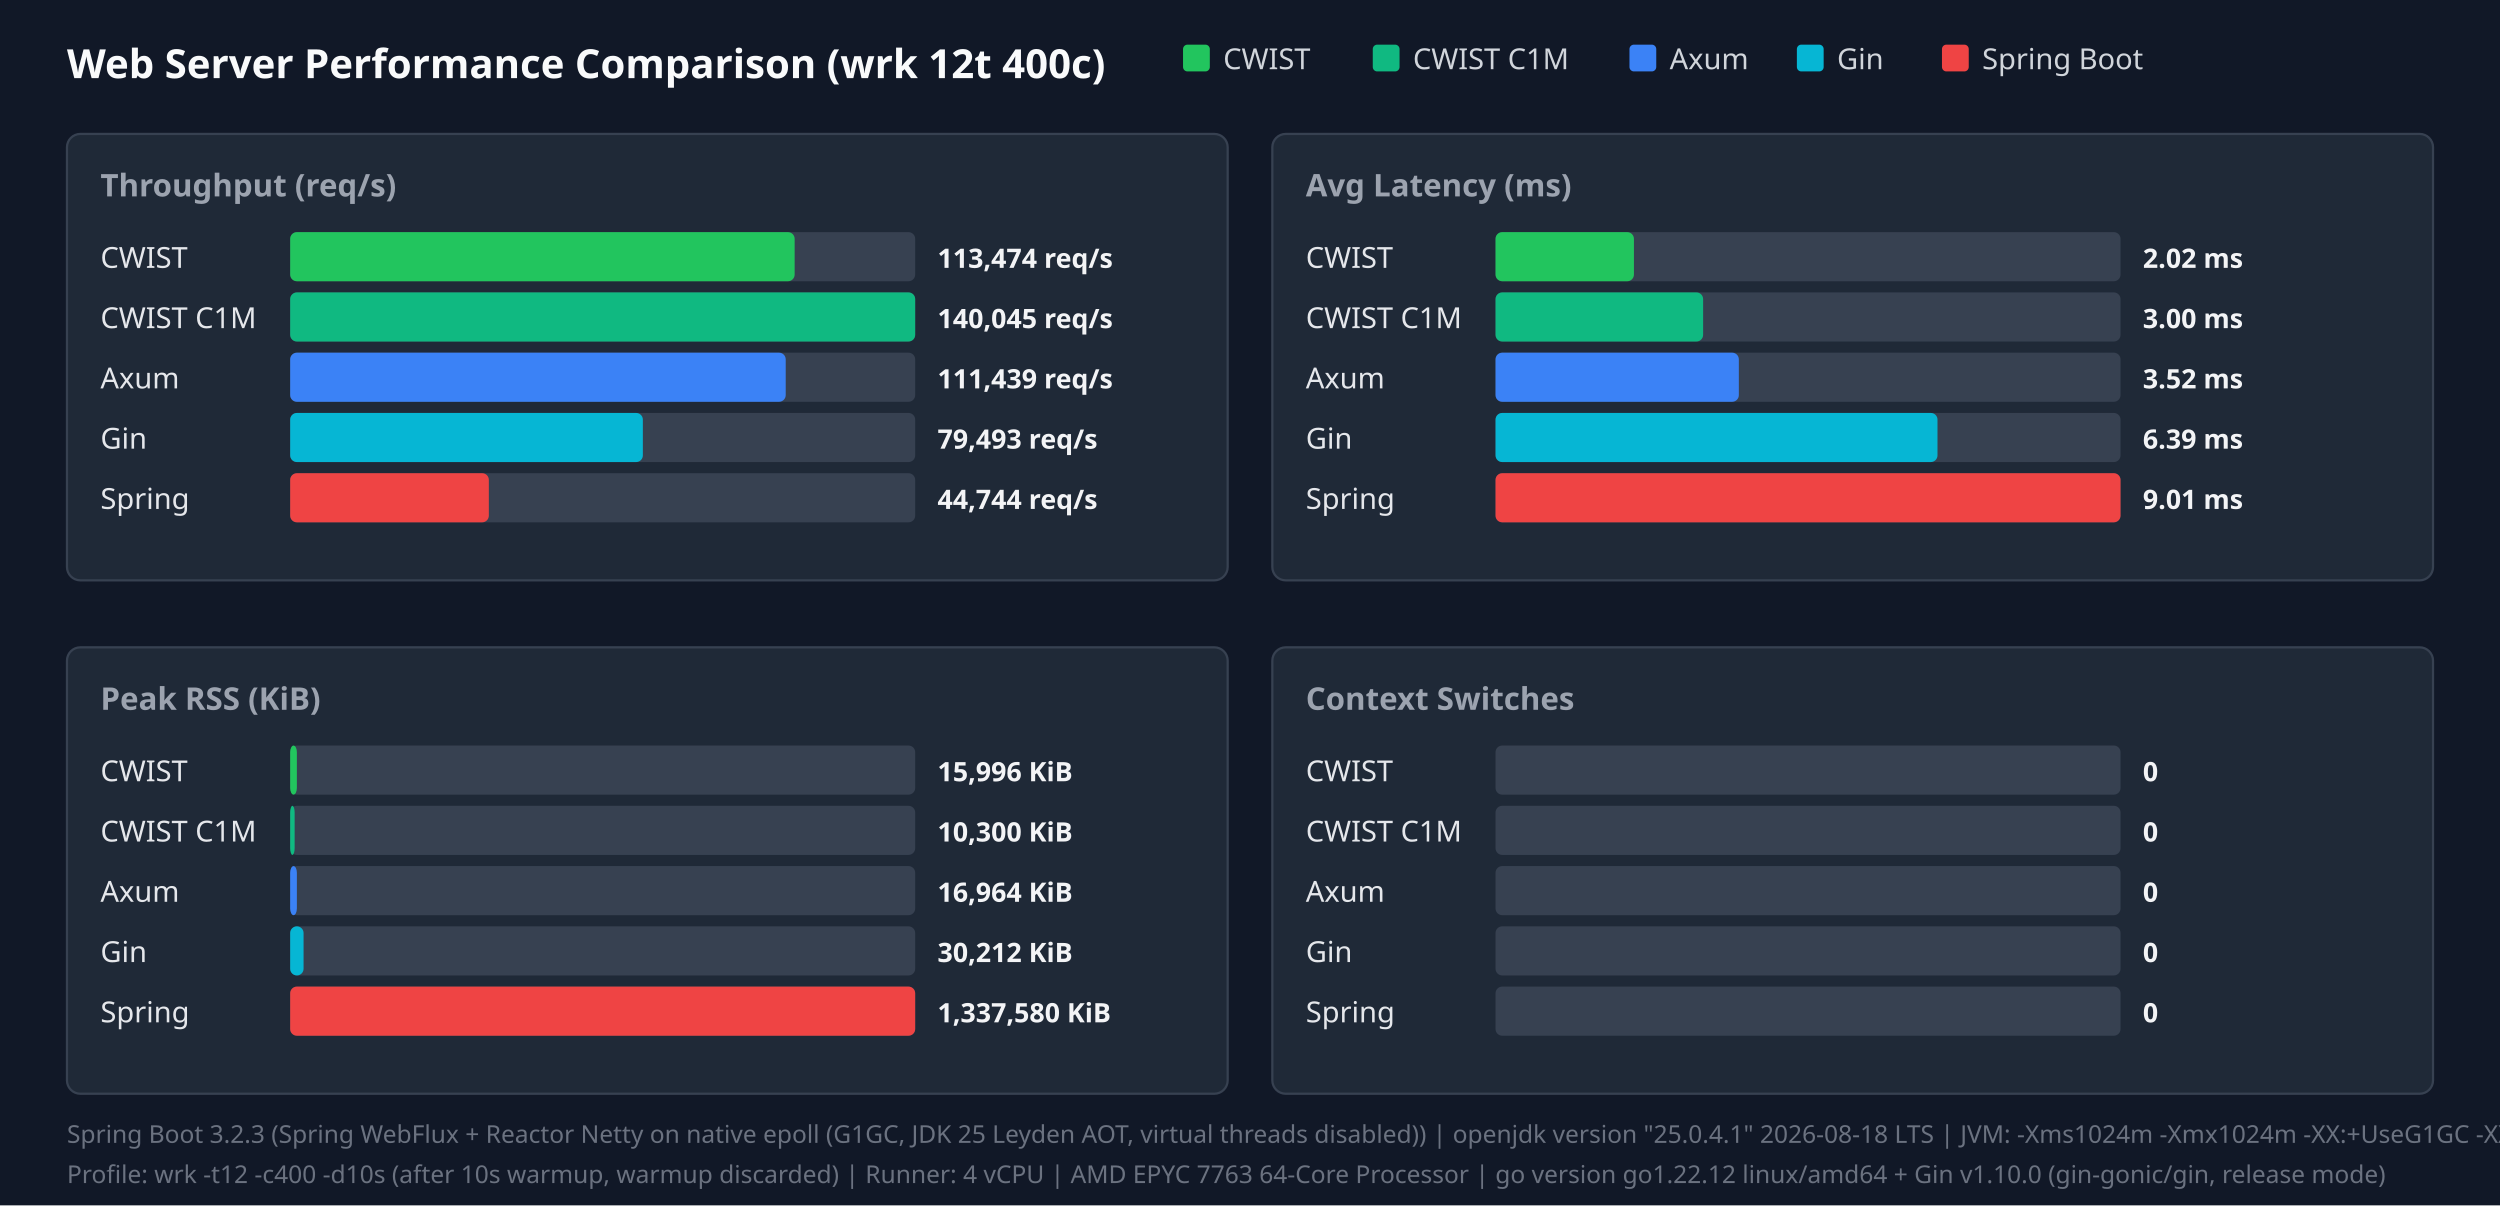
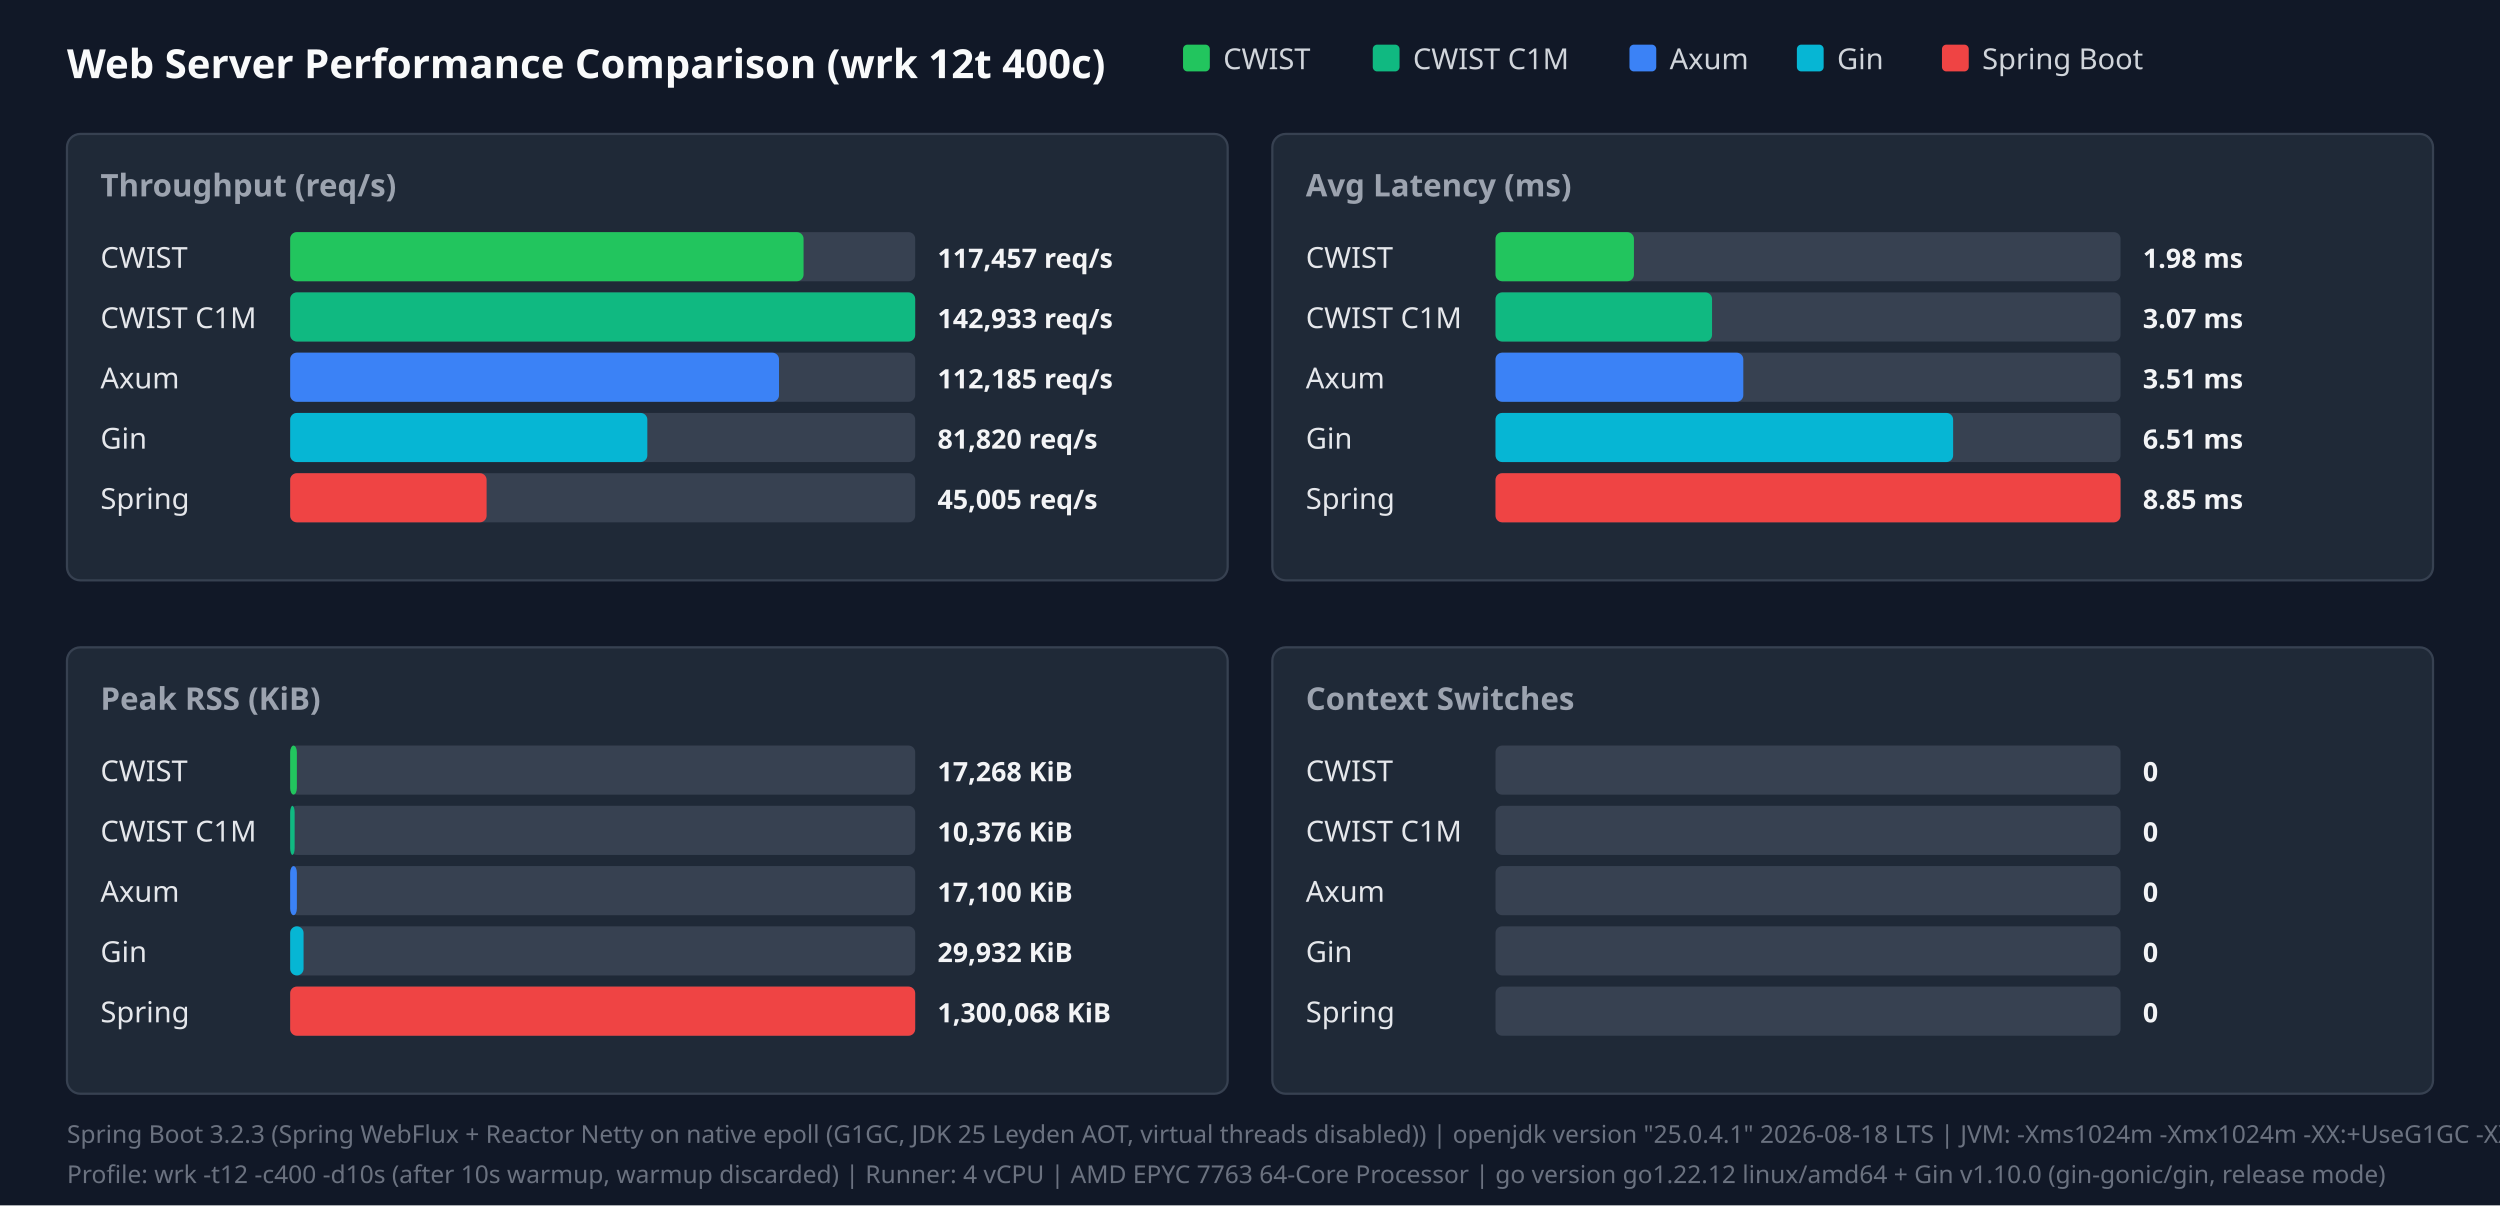
<svg xmlns="http://www.w3.org/2000/svg" width="1120" height="540" viewBox="0 0 1120 540">
  <style>.title{font:18px sans-serif;font-weight:bold;fill:#f9fafb}.panel-title{font:14px sans-serif;font-weight:600;fill:#9ca3af}.legend{font:13px sans-serif;fill:#d1d5db}.bar-label{font:13px sans-serif;font-weight:500;fill:#e5e7eb}.bar-val{font:12px sans-serif;font-weight:bold;fill:#f3f4f6}.footer{font:11px sans-serif;fill:#6b7280}</style>
  <rect width="100%" height="100%" fill="#111827" />
  <text x="30" y="35" class="title">Web Server Performance Comparison (wrk 12t 400c)</text>
  <rect x="530" y="20" width="12" height="12" fill="#22c55e" rx="2" />
  <text x="548" y="31" class="legend">CWIST</text>
  <rect x="615" y="20" width="12" height="12" fill="#10b981" rx="2" />
  <text x="633" y="31" class="legend">CWIST C1M</text>
  <rect x="730" y="20" width="12" height="12" fill="#3b82f6" rx="2" />
  <text x="748" y="31" class="legend">Axum</text>
  <rect x="805" y="20" width="12" height="12" fill="#06b6d4" rx="2" />
  <text x="823" y="31" class="legend">Gin</text>
  <rect x="870" y="20" width="12" height="12" fill="#ef4444" rx="2" />
  <text x="888" y="31" class="legend">Spring Boot</text>
  <rect x="30" y="60" width="520" height="200" fill="#1f2937" rx="6" stroke="#374151" />
  <text x="45" y="88" class="panel-title">Throughput (req/s)</text>
  <text x="45" y="120" class="bar-label">CWIST</text>
  <rect x="130" y="104" width="280" height="22" fill="#374151" rx="3" />
-   <rect x="130" y="104" width="226" height="22" fill="#22c55e" rx="3" />
-   <text x="420" y="120" class="bar-val">113,474 req/s</text>
+   <rect x="130" y="104" width="230" height="22" fill="#22c55e" rx="3" />
+   <text x="420" y="120" class="bar-val">117,457 req/s</text>
  <text x="45" y="147" class="bar-label">CWIST C1M</text>
  <rect x="130" y="131" width="280" height="22" fill="#374151" rx="3" />
  <rect x="130" y="131" width="280" height="22" fill="#10b981" rx="3" />
-   <text x="420" y="147" class="bar-val">140,045 req/s</text>
+   <text x="420" y="147" class="bar-val">142,933 req/s</text>
  <text x="45" y="174" class="bar-label">Axum</text>
  <rect x="130" y="158" width="280" height="22" fill="#374151" rx="3" />
-   <rect x="130" y="158" width="222" height="22" fill="#3b82f6" rx="3" />
-   <text x="420" y="174" class="bar-val">111,439 req/s</text>
+   <rect x="130" y="158" width="219" height="22" fill="#3b82f6" rx="3" />
+   <text x="420" y="174" class="bar-val">112,185 req/s</text>
  <text x="45" y="201" class="bar-label">Gin</text>
  <rect x="130" y="185" width="280" height="22" fill="#374151" rx="3" />
-   <rect x="130" y="185" width="158" height="22" fill="#06b6d4" rx="3" />
-   <text x="420" y="201" class="bar-val">79,493 req/s</text>
+   <rect x="130" y="185" width="160" height="22" fill="#06b6d4" rx="3" />
+   <text x="420" y="201" class="bar-val">81,820 req/s</text>
  <text x="45" y="228" class="bar-label">Spring</text>
  <rect x="130" y="212" width="280" height="22" fill="#374151" rx="3" />
-   <rect x="130" y="212" width="89" height="22" fill="#ef4444" rx="3" />
-   <text x="420" y="228" class="bar-val">44,744 req/s</text>
+   <rect x="130" y="212" width="88" height="22" fill="#ef4444" rx="3" />
+   <text x="420" y="228" class="bar-val">45,005 req/s</text>
  <rect x="570" y="60" width="520" height="200" fill="#1f2937" rx="6" stroke="#374151" />
  <text x="585" y="88" class="panel-title">Avg Latency (ms)</text>
  <text x="585" y="120" class="bar-label">CWIST</text>
  <rect x="670" y="104" width="280" height="22" fill="#374151" rx="3" />
  <rect x="670" y="104" width="62" height="22" fill="#22c55e" rx="3" />
-   <text x="960" y="120" class="bar-val">2.02 ms</text>
+   <text x="960" y="120" class="bar-val">1.98 ms</text>
  <text x="585" y="147" class="bar-label">CWIST C1M</text>
  <rect x="670" y="131" width="280" height="22" fill="#374151" rx="3" />
-   <rect x="670" y="131" width="93" height="22" fill="#10b981" rx="3" />
-   <text x="960" y="147" class="bar-val">3.00 ms</text>
+   <rect x="670" y="131" width="97" height="22" fill="#10b981" rx="3" />
+   <text x="960" y="147" class="bar-val">3.07 ms</text>
  <text x="585" y="174" class="bar-label">Axum</text>
  <rect x="670" y="158" width="280" height="22" fill="#374151" rx="3" />
-   <rect x="670" y="158" width="109" height="22" fill="#3b82f6" rx="3" />
-   <text x="960" y="174" class="bar-val">3.52 ms</text>
+   <rect x="670" y="158" width="111" height="22" fill="#3b82f6" rx="3" />
+   <text x="960" y="174" class="bar-val">3.51 ms</text>
  <text x="585" y="201" class="bar-label">Gin</text>
  <rect x="670" y="185" width="280" height="22" fill="#374151" rx="3" />
-   <rect x="670" y="185" width="198" height="22" fill="#06b6d4" rx="3" />
-   <text x="960" y="201" class="bar-val">6.39 ms</text>
+   <rect x="670" y="185" width="205" height="22" fill="#06b6d4" rx="3" />
+   <text x="960" y="201" class="bar-val">6.51 ms</text>
  <text x="585" y="228" class="bar-label">Spring</text>
  <rect x="670" y="212" width="280" height="22" fill="#374151" rx="3" />
  <rect x="670" y="212" width="280" height="22" fill="#ef4444" rx="3" />
-   <text x="960" y="228" class="bar-val">9.01 ms</text>
+   <text x="960" y="228" class="bar-val">8.85 ms</text>
  <rect x="30" y="290" width="520" height="200" fill="#1f2937" rx="6" stroke="#374151" />
  <text x="45" y="318" class="panel-title">Peak RSS (KiB)</text>
  <text x="45" y="350" class="bar-label">CWIST</text>
  <rect x="130" y="334" width="280" height="22" fill="#374151" rx="3" />
  <rect x="130" y="334" width="3" height="22" fill="#22c55e" rx="3" />
-   <text x="420" y="350" class="bar-val">15,996 KiB</text>
+   <text x="420" y="350" class="bar-val">17,268 KiB</text>
  <text x="45" y="377" class="bar-label">CWIST C1M</text>
  <rect x="130" y="361" width="280" height="22" fill="#374151" rx="3" />
  <rect x="130" y="361" width="2" height="22" fill="#10b981" rx="3" />
-   <text x="420" y="377" class="bar-val">10,300 KiB</text>
+   <text x="420" y="377" class="bar-val">10,376 KiB</text>
  <text x="45" y="404" class="bar-label">Axum</text>
  <rect x="130" y="388" width="280" height="22" fill="#374151" rx="3" />
  <rect x="130" y="388" width="3" height="22" fill="#3b82f6" rx="3" />
-   <text x="420" y="404" class="bar-val">16,964 KiB</text>
+   <text x="420" y="404" class="bar-val">17,100 KiB</text>
  <text x="45" y="431" class="bar-label">Gin</text>
  <rect x="130" y="415" width="280" height="22" fill="#374151" rx="3" />
  <rect x="130" y="415" width="6" height="22" fill="#06b6d4" rx="3" />
-   <text x="420" y="431" class="bar-val">30,212 KiB</text>
+   <text x="420" y="431" class="bar-val">29,932 KiB</text>
  <text x="45" y="458" class="bar-label">Spring</text>
  <rect x="130" y="442" width="280" height="22" fill="#374151" rx="3" />
  <rect x="130" y="442" width="280" height="22" fill="#ef4444" rx="3" />
-   <text x="420" y="458" class="bar-val">1,337,580 KiB</text>
+   <text x="420" y="458" class="bar-val">1,300,068 KiB</text>
  <rect x="570" y="290" width="520" height="200" fill="#1f2937" rx="6" stroke="#374151" />
  <text x="585" y="318" class="panel-title">Context Switches</text>
  <text x="585" y="350" class="bar-label">CWIST</text>
  <rect x="670" y="334" width="280" height="22" fill="#374151" rx="3" />
  <text x="960" y="350" class="bar-val">0</text>
  <text x="585" y="377" class="bar-label">CWIST C1M</text>
  <rect x="670" y="361" width="280" height="22" fill="#374151" rx="3" />
  <text x="960" y="377" class="bar-val">0</text>
  <text x="585" y="404" class="bar-label">Axum</text>
  <rect x="670" y="388" width="280" height="22" fill="#374151" rx="3" />
  <text x="960" y="404" class="bar-val">0</text>
  <text x="585" y="431" class="bar-label">Gin</text>
  <rect x="670" y="415" width="280" height="22" fill="#374151" rx="3" />
  <text x="960" y="431" class="bar-val">0</text>
  <text x="585" y="458" class="bar-label">Spring</text>
  <rect x="670" y="442" width="280" height="22" fill="#374151" rx="3" />
  <text x="960" y="458" class="bar-val">0</text>
  <text x="30" y="512" class="footer">Spring Boot 3.2.3 (Spring WebFlux + Reactor Netty on native epoll (G1GC, JDK 25 Leyden AOT, virtual threads disabled)) | openjdk version "25.0.4.1" 2026-08-18 LTS | JVM: -Xms1024m -Xmx1024m   -XX:+UseG1GC -XX:GCTimeRatio=99 -XX:G1HeapRegionSize=1m   -XX:+AlwaysPreTouch   -XX:CompileThreshold=1500 -XX:CICompilerCount=4   -Djava.security.egd=file:/dev/urandom   -Djava.net.preferIPv4Stack=true   -Dio.netty.allocator.type=pooled   -Dio.netty.leakDetection.level=disabled   -Dio.netty.buffer.checkBounds=false   -Dio.netty.buffer.checkAccessible=false   -Dreactor.netty.ioWorkerCount=4   -Xlog:gc*:file=/tmp/spring_gc.log:time,uptime,level,tags -XX:+AOTClassLinking -XX:AOTCache=/tmp/spring_bench/app.aot (JEP 483 + JEP 514 single-step AOT)</text>
  <text x="30" y="530" class="footer">Profile: wrk -t12 -c400 -d10s (after 10s warmup, warmup discarded) | Runner: 4 vCPU | AMD EPYC 7763 64-Core Processor | go version go1.22.12 linux/amd64 + Gin v1.10.0 (gin-gonic/gin, release mode)</text>
</svg>
